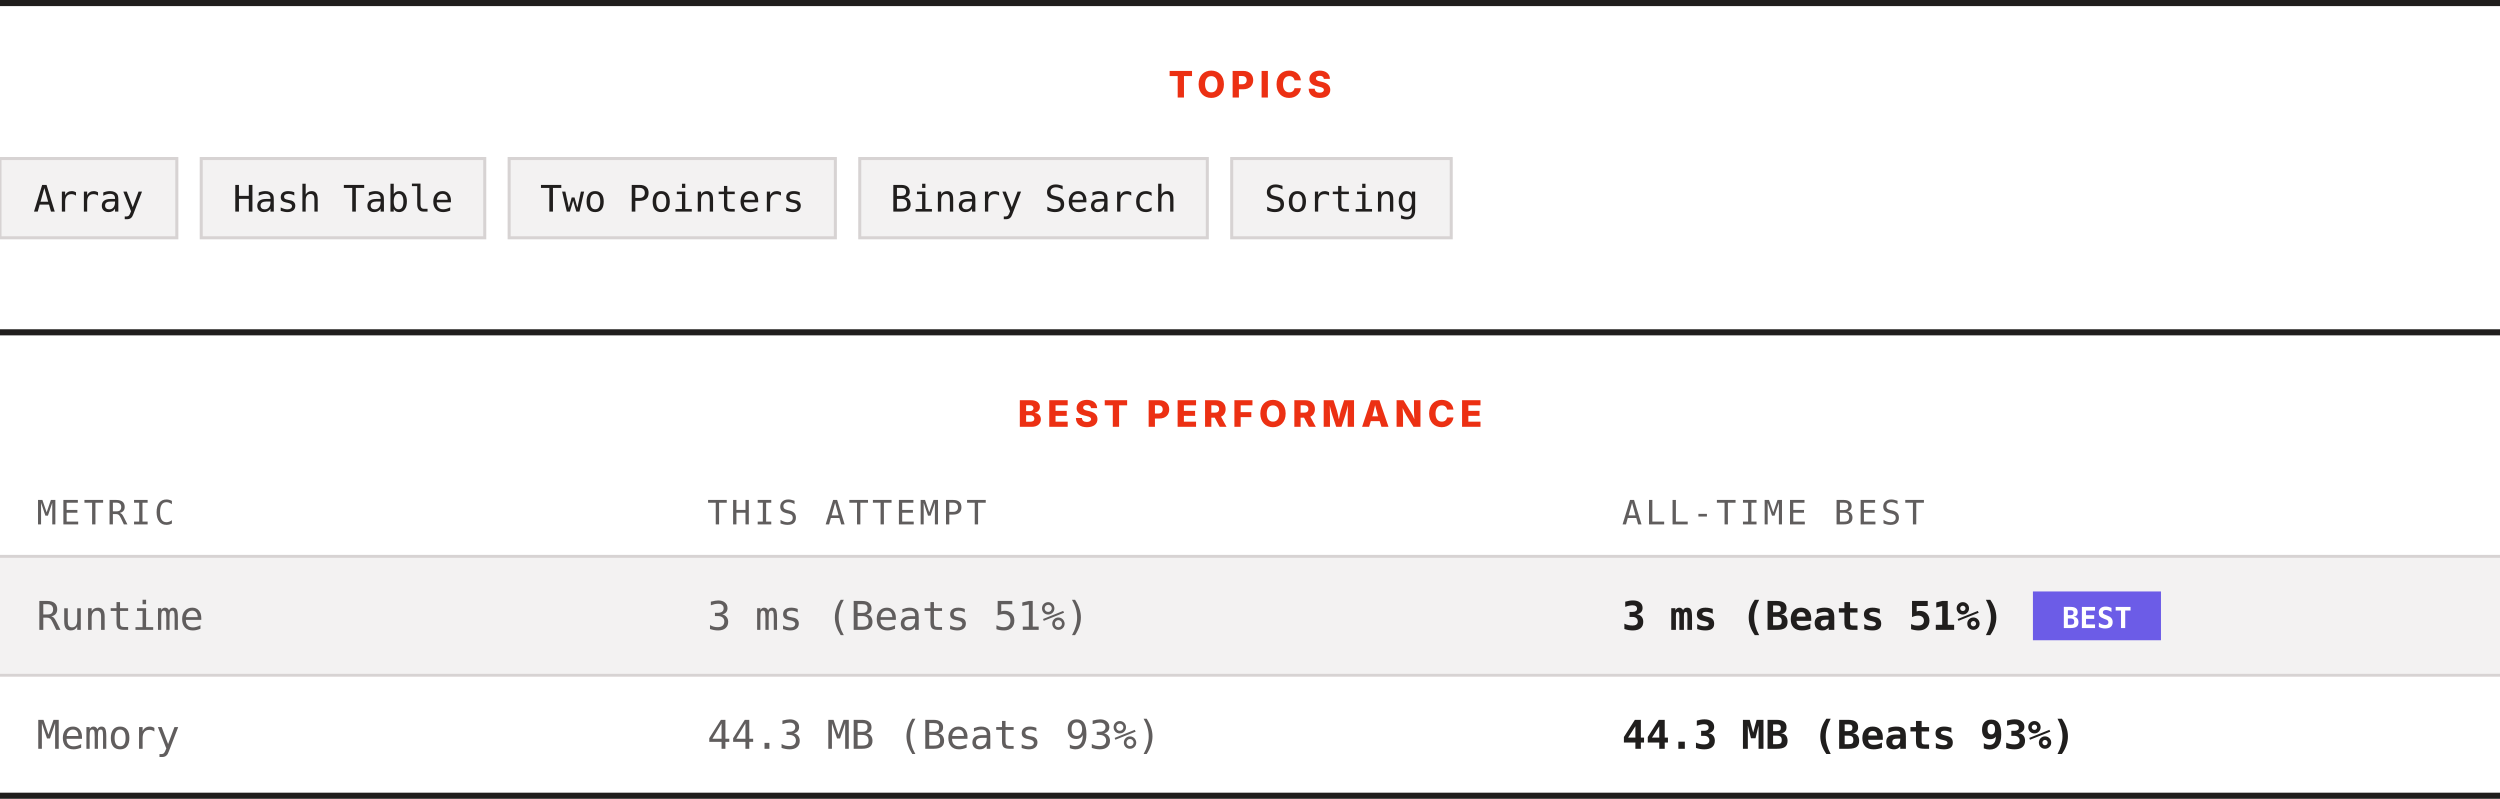
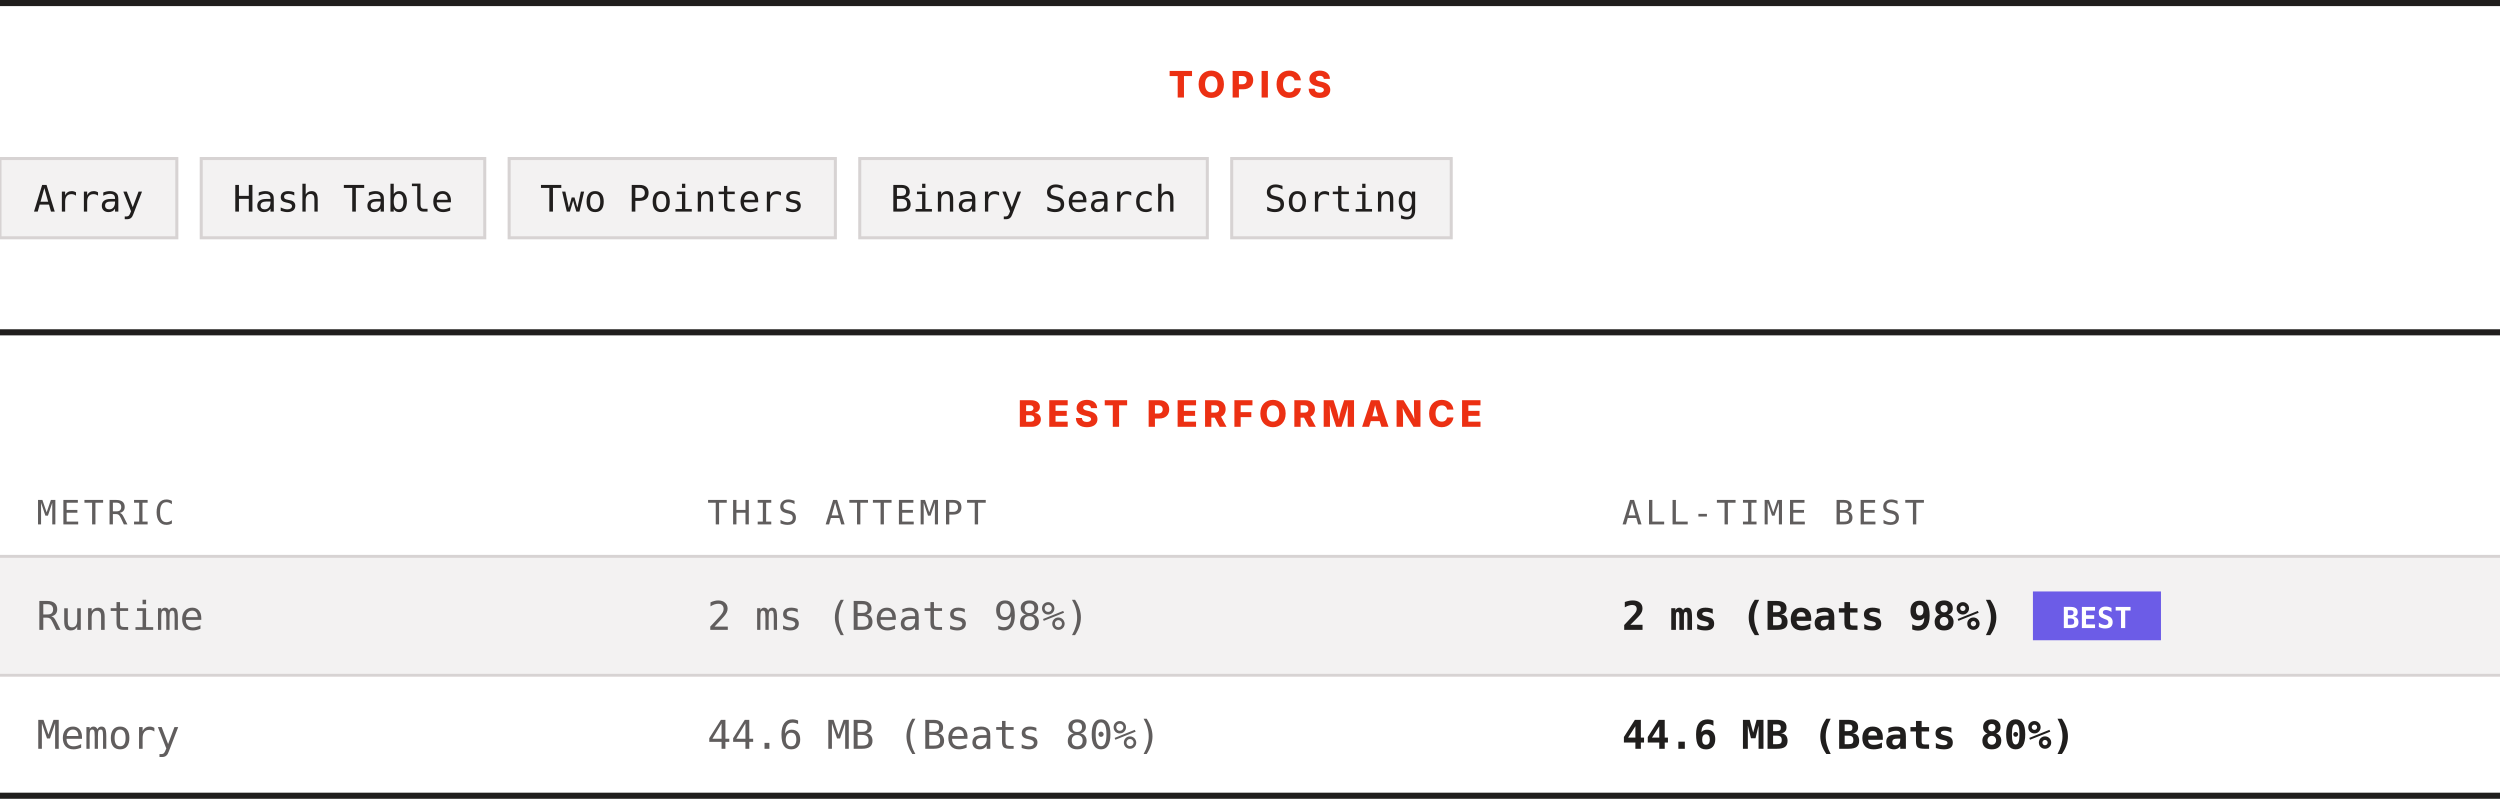
<svg xmlns="http://www.w3.org/2000/svg" width="820" height="262" viewBox="0 0 820 262" role="img" aria-label="Topics and best performance">
  <rect width="820" height="262" fill="#ffffff" />
  <rect x="0" y="0" width="820" height="2" fill="#201e1d" />
  <text x="410" y="32" text-anchor="middle" font-family="Archivo, system-ui, -apple-system, Segoe UI, sans-serif" font-size="12" font-weight="800" letter-spacing="1.68" fill="#ec3013">TOPICS</text>
  <rect x="0" y="52" width="58" height="26" fill="#f3f2f2" stroke="#d7d3d3" />
  <text x="29" y="69.4" text-anchor="middle" font-family="ui-monospace, SFMono-Regular, Menlo, Consolas, monospace" font-size="12" fill="#201e1d">Array</text>
  <rect x="66" y="52" width="93" height="26" fill="#f3f2f2" stroke="#d7d3d3" />
  <text x="112.5" y="69.4" text-anchor="middle" font-family="ui-monospace, SFMono-Regular, Menlo, Consolas, monospace" font-size="12" fill="#201e1d">Hash Table</text>
  <rect x="167" y="52" width="107" height="26" fill="#f3f2f2" stroke="#d7d3d3" />
  <text x="220.5" y="69.4" text-anchor="middle" font-family="ui-monospace, SFMono-Regular, Menlo, Consolas, monospace" font-size="12" fill="#201e1d">Two Pointers</text>
  <rect x="282" y="52" width="114" height="26" fill="#f3f2f2" stroke="#d7d3d3" />
  <text x="339" y="69.4" text-anchor="middle" font-family="ui-monospace, SFMono-Regular, Menlo, Consolas, monospace" font-size="12" fill="#201e1d">Binary Search</text>
  <rect x="404" y="52" width="72" height="26" fill="#f3f2f2" stroke="#d7d3d3" />
  <text x="440" y="69.4" text-anchor="middle" font-family="ui-monospace, SFMono-Regular, Menlo, Consolas, monospace" font-size="12" fill="#201e1d">Sorting</text>
  <rect x="0" y="108" width="820" height="2" fill="#201e1d" />
  <text x="410" y="140" text-anchor="middle" font-family="Archivo, system-ui, -apple-system, Segoe UI, sans-serif" font-size="12" font-weight="800" letter-spacing="1.68" fill="#ec3013">BEST PERFORMANCE</text>
  <text x="12" y="172" font-family="ui-monospace, SFMono-Regular, Menlo, Consolas, monospace" font-size="11" letter-spacing="1.1" fill="#605d5d">METRIC</text>
  <text x="232" y="172" font-family="ui-monospace, SFMono-Regular, Menlo, Consolas, monospace" font-size="11" letter-spacing="1.1" fill="#605d5d">THIS ATTEMPT</text>
  <text x="532" y="172" font-family="ui-monospace, SFMono-Regular, Menlo, Consolas, monospace" font-size="11" letter-spacing="1.1" fill="#605d5d">ALL-TIME BEST</text>
  <rect x="0" y="182" width="820" height="1" fill="#d7d3d3" />
  <rect x="0" y="183" width="820" height="38" fill="#f3f2f2" />
  <text x="12" y="206.6" font-family="ui-monospace, SFMono-Regular, Menlo, Consolas, monospace" font-size="13" fill="#605d5d">Runtime</text>
-   <text x="232" y="206.6" font-family="ui-monospace, SFMono-Regular, Menlo, Consolas, monospace" font-size="13" fill="#605d5d">3 ms (Beats 51%)</text>
-   <text x="532" y="206.6" font-family="ui-monospace, SFMono-Regular, Menlo, Consolas, monospace" font-size="13" font-weight="700" fill="#201e1d">3 ms (Beats 51%)</text>
+   <text x="232" y="206.6" font-family="ui-monospace, SFMono-Regular, Menlo, Consolas, monospace" font-size="13" fill="#605d5d">2 ms (Beats 98%)</text>
+   <text x="532" y="206.6" font-family="ui-monospace, SFMono-Regular, Menlo, Consolas, monospace" font-size="13" font-weight="700" fill="#201e1d">2 ms (Beats 98%)</text>
  <rect x="666.8" y="194" width="42" height="16" fill="#6c5ce7" />
  <text x="687.8" y="206" text-anchor="middle" font-family="ui-monospace, SFMono-Regular, Menlo, Consolas, monospace" font-size="9.5" font-weight="700" fill="#ffffff">BEST</text>
  <rect x="0" y="221" width="820" height="1" fill="#d7d3d3" />
  <rect x="0" y="222" width="820" height="38" fill="#ffffff" />
  <text x="12" y="245.6" font-family="ui-monospace, SFMono-Regular, Menlo, Consolas, monospace" font-size="13" fill="#605d5d">Memory</text>
-   <text x="232" y="245.6" font-family="ui-monospace, SFMono-Regular, Menlo, Consolas, monospace" font-size="13" fill="#605d5d">44.3 MB (Beats 93%)</text>
-   <text x="532" y="245.6" font-family="ui-monospace, SFMono-Regular, Menlo, Consolas, monospace" font-size="13" font-weight="700" fill="#201e1d">44.3 MB (Beats 93%)</text>
+   <text x="232" y="245.6" font-family="ui-monospace, SFMono-Regular, Menlo, Consolas, monospace" font-size="13" fill="#605d5d">44.6 MB (Beats 80%)</text>
+   <text x="532" y="245.6" font-family="ui-monospace, SFMono-Regular, Menlo, Consolas, monospace" font-size="13" font-weight="700" fill="#201e1d">44.6 MB (Beats 80%)</text>
  <rect x="0" y="260" width="820" height="2" fill="#201e1d" />
</svg>
